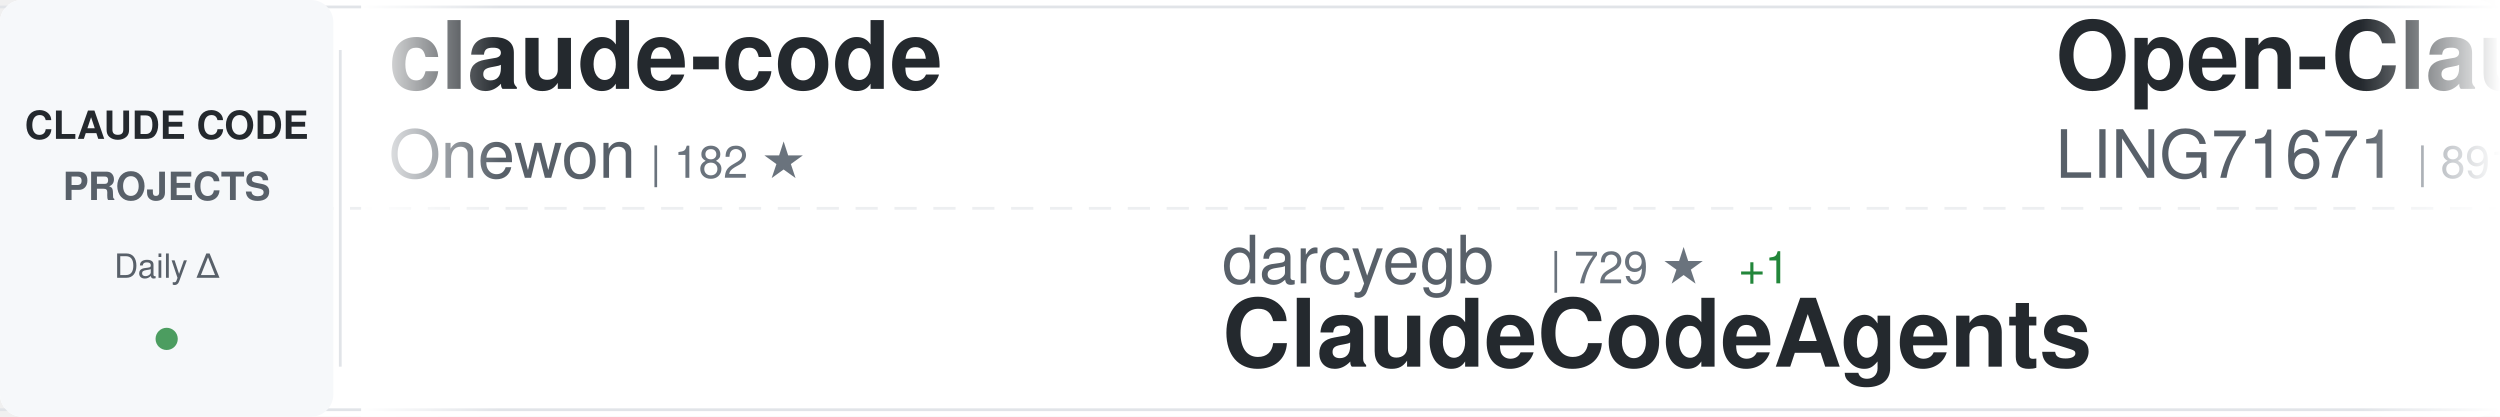
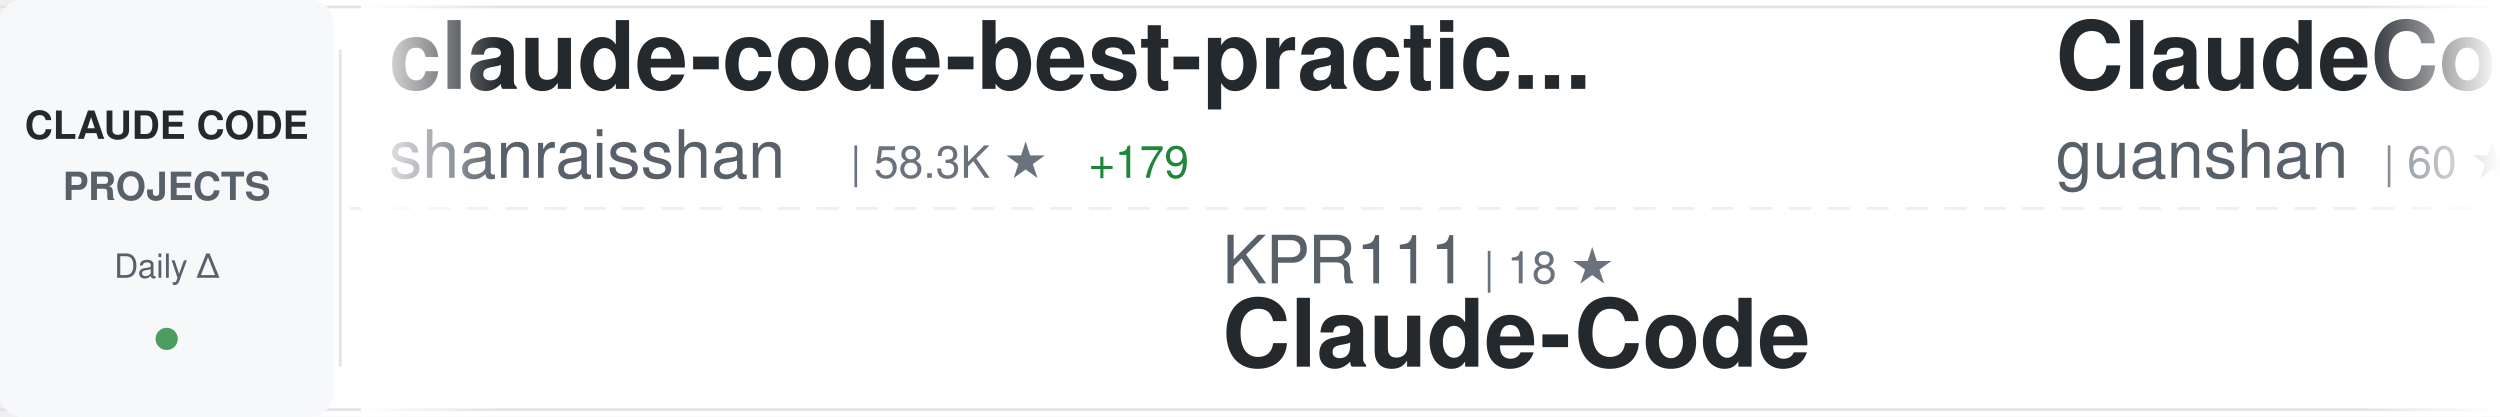
<svg xmlns="http://www.w3.org/2000/svg" width="900" height="150">
  <defs>
    <linearGradient id="awesomeLeftFade" x1="0%" y1="0%" x2="100%" y2="0%">
      <stop offset="0%" style="stop-color:#ffffff;stop-opacity:1" />
      <stop offset="100%" style="stop-color:#ffffff;stop-opacity:0" />
    </linearGradient>
    <linearGradient id="awesomeRightFade" x1="0%" y1="0%" x2="100%" y2="0%">
      <stop offset="0%" style="stop-color:#ffffff;stop-opacity:0" />
      <stop offset="100%" style="stop-color:#ffffff;stop-opacity:1" />
    </linearGradient>
  </defs>
  <rect width="900" height="150" fill="#ffffff" rx="8" />
  <rect x="0" y="2" width="900" height="1" fill="#e1e4e8" />
  <rect x="0" y="147" width="900" height="1" fill="#e1e4e8" />
  <line x1="0" y1="75" x2="900" y2="75" stroke="#e1e4e8" stroke-width="1" stroke-dasharray="8 6" opacity="0.6" />
  <rect x="0" y="0" width="120" height="150" fill="#f6f8fa" rx="8" />
  <text x="60" y="50" font-family="-apple-system, BlinkMacSystemFont, 'Segoe UI', Helvetica, Arial, sans-serif" font-size="14" font-weight="600" fill="#24292e" text-anchor="middle">CLAUDE CODE</text>
  <text x="60" y="72" font-family="-apple-system, BlinkMacSystemFont, 'Segoe UI', Helvetica, Arial, sans-serif" font-size="14" font-weight="600" fill="#586069" text-anchor="middle">PROJECTS</text>
  <text x="60" y="100" font-family="-apple-system, BlinkMacSystemFont, 'Segoe UI', Helvetica, Arial, sans-serif" font-size="12" font-weight="500" fill="#586069" text-anchor="middle">Daily Δ</text>
  <circle cx="60" cy="122" r="4" fill="#22863a" opacity="0.8" />
  <rect x="122" y="18" width="1" height="114" fill="#e1e4e8" />
  <clipPath id="awesomeTickerClip">
    <rect x="130" y="0" width="770" height="150" />
  </clipPath>
  <g clip-path="url(#awesomeTickerClip)">
    <g id="awesomeTickerItems">
      <animateTransform attributeName="transform" attributeType="XML" type="translate" from="0 0" to="-3000 0" dur="54s" repeatCount="indefinite" />
      <g transform="translate(0, 0)">
-         <text x="140" y="32" font-family="-apple-system, BlinkMacSystemFont, 'Segoe UI', Helvetica, Arial, sans-serif" font-size="34" font-weight="600" fill="#24292e">claude-code</text>
-         <text x="140" y="64" font-family="-apple-system, BlinkMacSystemFont, 'Segoe UI', Helvetica, Arial, sans-serif" font-size="24" font-weight="400" fill="#586069">Onewon</text>
-         <text x="234" y="64" font-family="-apple-system, BlinkMacSystemFont, 'Segoe UI', Helvetica, Arial, sans-serif" font-size="16" font-weight="500" fill="#6a737d">| 182 ★</text>
+         <text x="140" y="32" font-family="-apple-system, BlinkMacSystemFont, 'Segoe UI', Helvetica, Arial, sans-serif" font-size="34" font-weight="600" fill="#24292e">claude-code-best-practic...</text>
+         <text x="140" y="64" font-family="-apple-system, BlinkMacSystemFont, 'Segoe UI', Helvetica, Arial, sans-serif" font-size="24" font-weight="400" fill="#586069">shanraisshan</text>
+         <text x="306" y="64" font-family="-apple-system, BlinkMacSystemFont, 'Segoe UI', Helvetica, Arial, sans-serif" font-size="16" font-weight="500" fill="#6a737d">| 58.3K ★</text>
+         <text x="392" y="64" font-family="-apple-system, BlinkMacSystemFont, 'Segoe UI', Helvetica, Arial, sans-serif" font-size="16" font-weight="500" fill="#22863a"> +179</text>
      </g>
      <g transform="translate(300, 0)">
-         <text x="140" y="102" font-family="-apple-system, BlinkMacSystemFont, 'Segoe UI', Helvetica, Arial, sans-serif" font-size="24" font-weight="400" fill="#586069">darcyegb</text>
-         <text x="258" y="102" font-family="-apple-system, BlinkMacSystemFont, 'Segoe UI', Helvetica, Arial, sans-serif" font-size="16" font-weight="500" fill="#6a737d">| 729 ★</text>
-         <text x="326" y="102" font-family="-apple-system, BlinkMacSystemFont, 'Segoe UI', Helvetica, Arial, sans-serif" font-size="16" font-weight="500" fill="#22863a"> +1</text>
-         <text x="140" y="132" font-family="-apple-system, BlinkMacSystemFont, 'Segoe UI', Helvetica, Arial, sans-serif" font-size="34" font-weight="600" fill="#24292e">ClaudeCodeAgents</text>
+         <text x="140" y="102" font-family="-apple-system, BlinkMacSystemFont, 'Segoe UI', Helvetica, Arial, sans-serif" font-size="24" font-weight="400" fill="#586069">KPR111</text>
+         <text x="234" y="102" font-family="-apple-system, BlinkMacSystemFont, 'Segoe UI', Helvetica, Arial, sans-serif" font-size="16" font-weight="500" fill="#6a737d">| 18 ★</text>
+         <text x="140" y="132" font-family="-apple-system, BlinkMacSystemFont, 'Segoe UI', Helvetica, Arial, sans-serif" font-size="34" font-weight="600" fill="#24292e">Claude-Code</text>
      </g>
      <g transform="translate(600, 0)">
-         <text x="140" y="32" font-family="-apple-system, BlinkMacSystemFont, 'Segoe UI', Helvetica, Arial, sans-serif" font-size="34" font-weight="600" fill="#24292e">Open-ClaudeCode</text>
-         <text x="140" y="64" font-family="-apple-system, BlinkMacSystemFont, 'Segoe UI', Helvetica, Arial, sans-serif" font-size="24" font-weight="400" fill="#586069">LING71671</text>
-         <text x="270" y="64" font-family="-apple-system, BlinkMacSystemFont, 'Segoe UI', Helvetica, Arial, sans-serif" font-size="16" font-weight="500" fill="#6a737d">| 891 ★</text>
-         <text x="338" y="64" font-family="-apple-system, BlinkMacSystemFont, 'Segoe UI', Helvetica, Arial, sans-serif" font-size="16" font-weight="500" fill="#22863a"> +1</text>
-       </g>
-       <g transform="translate(900, 0)">
-         <text x="140" y="102" font-family="-apple-system, BlinkMacSystemFont, 'Segoe UI', Helvetica, Arial, sans-serif" font-size="24" font-weight="400" fill="#586069">Yuyz0112</text>
-         <text x="258" y="102" font-family="-apple-system, BlinkMacSystemFont, 'Segoe UI', Helvetica, Arial, sans-serif" font-size="16" font-weight="500" fill="#6a737d">| 2.4K ★</text>
-         <text x="140" y="132" font-family="-apple-system, BlinkMacSystemFont, 'Segoe UI', Helvetica, Arial, sans-serif" font-size="34" font-weight="600" fill="#24292e">claude-code-reverse</text>
-       </g>
-       <g transform="translate(1200, 0)">
-         <text x="140" y="32" font-family="-apple-system, BlinkMacSystemFont, 'Segoe UI', Helvetica, Arial, sans-serif" font-size="34" font-weight="600" fill="#24292e">claude-code-security-rev...</text>
-         <text x="140" y="64" font-family="-apple-system, BlinkMacSystemFont, 'Segoe UI', Helvetica, Arial, sans-serif" font-size="24" font-weight="400" fill="#586069">anthropics</text>
-         <text x="282" y="64" font-family="-apple-system, BlinkMacSystemFont, 'Segoe UI', Helvetica, Arial, sans-serif" font-size="16" font-weight="500" fill="#6a737d">| 5.3K ★</text>
-         <text x="359" y="64" font-family="-apple-system, BlinkMacSystemFont, 'Segoe UI', Helvetica, Arial, sans-serif" font-size="16" font-weight="500" fill="#22863a"> +8</text>
-       </g>
-       <g transform="translate(1500, 0)">
-         <text x="140" y="102" font-family="-apple-system, BlinkMacSystemFont, 'Segoe UI', Helvetica, Arial, sans-serif" font-size="24" font-weight="400" fill="#586069">ghuntley</text>
-         <text x="258" y="102" font-family="-apple-system, BlinkMacSystemFont, 'Segoe UI', Helvetica, Arial, sans-serif" font-size="16" font-weight="500" fill="#6a737d">| 985 ★</text>
-         <text x="140" y="132" font-family="-apple-system, BlinkMacSystemFont, 'Segoe UI', Helvetica, Arial, sans-serif" font-size="34" font-weight="600" fill="#24292e">claude-code-source-code-...</text>
-       </g>
-       <g transform="translate(1800, 0)">
        <text x="140" y="32" font-family="-apple-system, BlinkMacSystemFont, 'Segoe UI', Helvetica, Arial, sans-serif" font-size="34" font-weight="600" fill="#24292e">ClaudeCode</text>
        <text x="140" y="64" font-family="-apple-system, BlinkMacSystemFont, 'Segoe UI', Helvetica, Arial, sans-serif" font-size="24" font-weight="400" fill="#586069">guanshan</text>
        <text x="258" y="64" font-family="-apple-system, BlinkMacSystemFont, 'Segoe UI', Helvetica, Arial, sans-serif" font-size="16" font-weight="500" fill="#6a737d">| 60 ★</text>
      </g>
+       <g transform="translate(900, 0)">
+         <text x="140" y="102" font-family="-apple-system, BlinkMacSystemFont, 'Segoe UI', Helvetica, Arial, sans-serif" font-size="24" font-weight="400" fill="#586069">ChrisWiles</text>
+         <text x="282" y="102" font-family="-apple-system, BlinkMacSystemFont, 'Segoe UI', Helvetica, Arial, sans-serif" font-size="16" font-weight="500" fill="#6a737d">| 6.0K ★</text>
+         <text x="359" y="102" font-family="-apple-system, BlinkMacSystemFont, 'Segoe UI', Helvetica, Arial, sans-serif" font-size="16" font-weight="500" fill="#22863a"> +4</text>
+         <text x="140" y="132" font-family="-apple-system, BlinkMacSystemFont, 'Segoe UI', Helvetica, Arial, sans-serif" font-size="34" font-weight="600" fill="#24292e">claude-code-showcase</text>
+       </g>
+       <g transform="translate(1200, 0)">
+         <text x="140" y="32" font-family="-apple-system, BlinkMacSystemFont, 'Segoe UI', Helvetica, Arial, sans-serif" font-size="34" font-weight="600" fill="#24292e">claude-code-rev</text>
+         <text x="140" y="64" font-family="-apple-system, BlinkMacSystemFont, 'Segoe UI', Helvetica, Arial, sans-serif" font-size="24" font-weight="400" fill="#586069">oboard</text>
+         <text x="234" y="64" font-family="-apple-system, BlinkMacSystemFont, 'Segoe UI', Helvetica, Arial, sans-serif" font-size="16" font-weight="500" fill="#6a737d">| 3.2K ★</text>
+         <text x="311" y="64" font-family="-apple-system, BlinkMacSystemFont, 'Segoe UI', Helvetica, Arial, sans-serif" font-size="16" font-weight="500" fill="#22863a"> +1</text>
+       </g>
+       <g transform="translate(1500, 0)">
+         <text x="140" y="102" font-family="-apple-system, BlinkMacSystemFont, 'Segoe UI', Helvetica, Arial, sans-serif" font-size="24" font-weight="400" fill="#586069">frankbria</text>
+         <text x="270" y="102" font-family="-apple-system, BlinkMacSystemFont, 'Segoe UI', Helvetica, Arial, sans-serif" font-size="16" font-weight="500" fill="#6a737d">| 9.4K ★</text>
+         <text x="347" y="102" font-family="-apple-system, BlinkMacSystemFont, 'Segoe UI', Helvetica, Arial, sans-serif" font-size="16" font-weight="500" fill="#22863a"> +22</text>
+         <text x="140" y="132" font-family="-apple-system, BlinkMacSystemFont, 'Segoe UI', Helvetica, Arial, sans-serif" font-size="34" font-weight="600" fill="#24292e">ralph-claude-code</text>
+       </g>
+       <g transform="translate(1800, 0)">
+         <text x="140" y="32" font-family="-apple-system, BlinkMacSystemFont, 'Segoe UI', Helvetica, Arial, sans-serif" font-size="34" font-weight="600" fill="#24292e">claude-code</text>
+         <text x="140" y="64" font-family="-apple-system, BlinkMacSystemFont, 'Segoe UI', Helvetica, Arial, sans-serif" font-size="24" font-weight="400" fill="#586069">VineeTagarwaL-code</text>
+         <text x="378" y="64" font-family="-apple-system, BlinkMacSystemFont, 'Segoe UI', Helvetica, Arial, sans-serif" font-size="16" font-weight="500" fill="#6a737d">| 276 ★</text>
+       </g>
      <g transform="translate(2100, 0)">
-         <text x="140" y="102" font-family="-apple-system, BlinkMacSystemFont, 'Segoe UI', Helvetica, Arial, sans-serif" font-size="24" font-weight="400" fill="#586069">FlorianBruniaux</text>
-         <text x="342" y="102" font-family="-apple-system, BlinkMacSystemFont, 'Segoe UI', Helvetica, Arial, sans-serif" font-size="16" font-weight="500" fill="#6a737d">| 5.1K ★</text>
-         <text x="419" y="102" font-family="-apple-system, BlinkMacSystemFont, 'Segoe UI', Helvetica, Arial, sans-serif" font-size="16" font-weight="500" fill="#22863a"> +14</text>
-         <text x="140" y="132" font-family="-apple-system, BlinkMacSystemFont, 'Segoe UI', Helvetica, Arial, sans-serif" font-size="34" font-weight="600" fill="#24292e">claude-code-ultimate-gui...</text>
+         <text x="140" y="102" font-family="-apple-system, BlinkMacSystemFont, 'Segoe UI', Helvetica, Arial, sans-serif" font-size="24" font-weight="400" fill="#586069">OneRedOak</text>
+         <text x="270" y="102" font-family="-apple-system, BlinkMacSystemFont, 'Segoe UI', Helvetica, Arial, sans-serif" font-size="16" font-weight="500" fill="#6a737d">| 3.8K ★</text>
+         <text x="140" y="132" font-family="-apple-system, BlinkMacSystemFont, 'Segoe UI', Helvetica, Arial, sans-serif" font-size="34" font-weight="600" fill="#24292e">claude-code-workflows</text>
      </g>
      <g transform="translate(2400, 0)">
-         <text x="140" y="32" font-family="-apple-system, BlinkMacSystemFont, 'Segoe UI', Helvetica, Arial, sans-serif" font-size="34" font-weight="600" fill="#24292e">claude-code-source</text>
-         <text x="140" y="64" font-family="-apple-system, BlinkMacSystemFont, 'Segoe UI', Helvetica, Arial, sans-serif" font-size="24" font-weight="400" fill="#586069">JrCx7scC</text>
-         <text x="258" y="64" font-family="-apple-system, BlinkMacSystemFont, 'Segoe UI', Helvetica, Arial, sans-serif" font-size="16" font-weight="500" fill="#6a737d">| 370 ★</text>
+         <text x="140" y="32" font-family="-apple-system, BlinkMacSystemFont, 'Segoe UI', Helvetica, Arial, sans-serif" font-size="34" font-weight="600" fill="#24292e">Claude-Code-Game-Studios</text>
+         <text x="140" y="64" font-family="-apple-system, BlinkMacSystemFont, 'Segoe UI', Helvetica, Arial, sans-serif" font-size="24" font-weight="400" fill="#586069">Donchitos</text>
+         <text x="270" y="64" font-family="-apple-system, BlinkMacSystemFont, 'Segoe UI', Helvetica, Arial, sans-serif" font-size="16" font-weight="500" fill="#6a737d">| 21.9K ★</text>
+         <text x="356" y="64" font-family="-apple-system, BlinkMacSystemFont, 'Segoe UI', Helvetica, Arial, sans-serif" font-size="16" font-weight="500" fill="#22863a"> +64</text>
      </g>
      <g transform="translate(2700, 0)">
-         <text x="140" y="102" font-family="-apple-system, BlinkMacSystemFont, 'Segoe UI', Helvetica, Arial, sans-serif" font-size="24" font-weight="400" fill="#586069">freestylefly</text>
-         <text x="306" y="102" font-family="-apple-system, BlinkMacSystemFont, 'Segoe UI', Helvetica, Arial, sans-serif" font-size="16" font-weight="500" fill="#6a737d">| 126 ★</text>
-         <text x="140" y="132" font-family="-apple-system, BlinkMacSystemFont, 'Segoe UI', Helvetica, Arial, sans-serif" font-size="34" font-weight="600" fill="#24292e">claude-code</text>
+         <text x="140" y="102" font-family="-apple-system, BlinkMacSystemFont, 'Segoe UI', Helvetica, Arial, sans-serif" font-size="24" font-weight="400" fill="#586069">lintsinghua</text>
+         <text x="294" y="102" font-family="-apple-system, BlinkMacSystemFont, 'Segoe UI', Helvetica, Arial, sans-serif" font-size="16" font-weight="500" fill="#6a737d">| 3.7K ★</text>
+         <text x="371" y="102" font-family="-apple-system, BlinkMacSystemFont, 'Segoe UI', Helvetica, Arial, sans-serif" font-size="16" font-weight="500" fill="#22863a"> +10</text>
+         <text x="140" y="132" font-family="-apple-system, BlinkMacSystemFont, 'Segoe UI', Helvetica, Arial, sans-serif" font-size="34" font-weight="600" fill="#24292e">claude-code-book</text>
      </g>
      <g transform="translate(3000, 0)">
-         <text x="140" y="32" font-family="-apple-system, BlinkMacSystemFont, 'Segoe UI', Helvetica, Arial, sans-serif" font-size="34" font-weight="600" fill="#24292e">claude-code</text>
-         <text x="140" y="64" font-family="-apple-system, BlinkMacSystemFont, 'Segoe UI', Helvetica, Arial, sans-serif" font-size="24" font-weight="400" fill="#586069">Onewon</text>
-         <text x="234" y="64" font-family="-apple-system, BlinkMacSystemFont, 'Segoe UI', Helvetica, Arial, sans-serif" font-size="16" font-weight="500" fill="#6a737d">| 182 ★</text>
+         <text x="140" y="32" font-family="-apple-system, BlinkMacSystemFont, 'Segoe UI', Helvetica, Arial, sans-serif" font-size="34" font-weight="600" fill="#24292e">claude-code-best-practic...</text>
+         <text x="140" y="64" font-family="-apple-system, BlinkMacSystemFont, 'Segoe UI', Helvetica, Arial, sans-serif" font-size="24" font-weight="400" fill="#586069">shanraisshan</text>
+         <text x="306" y="64" font-family="-apple-system, BlinkMacSystemFont, 'Segoe UI', Helvetica, Arial, sans-serif" font-size="16" font-weight="500" fill="#6a737d">| 58.3K ★</text>
+         <text x="392" y="64" font-family="-apple-system, BlinkMacSystemFont, 'Segoe UI', Helvetica, Arial, sans-serif" font-size="16" font-weight="500" fill="#22863a"> +179</text>
      </g>
      <g transform="translate(3300, 0)">
-         <text x="140" y="102" font-family="-apple-system, BlinkMacSystemFont, 'Segoe UI', Helvetica, Arial, sans-serif" font-size="24" font-weight="400" fill="#586069">darcyegb</text>
-         <text x="258" y="102" font-family="-apple-system, BlinkMacSystemFont, 'Segoe UI', Helvetica, Arial, sans-serif" font-size="16" font-weight="500" fill="#6a737d">| 729 ★</text>
-         <text x="326" y="102" font-family="-apple-system, BlinkMacSystemFont, 'Segoe UI', Helvetica, Arial, sans-serif" font-size="16" font-weight="500" fill="#22863a"> +1</text>
-         <text x="140" y="132" font-family="-apple-system, BlinkMacSystemFont, 'Segoe UI', Helvetica, Arial, sans-serif" font-size="34" font-weight="600" fill="#24292e">ClaudeCodeAgents</text>
+         <text x="140" y="102" font-family="-apple-system, BlinkMacSystemFont, 'Segoe UI', Helvetica, Arial, sans-serif" font-size="24" font-weight="400" fill="#586069">KPR111</text>
+         <text x="234" y="102" font-family="-apple-system, BlinkMacSystemFont, 'Segoe UI', Helvetica, Arial, sans-serif" font-size="16" font-weight="500" fill="#6a737d">| 18 ★</text>
+         <text x="140" y="132" font-family="-apple-system, BlinkMacSystemFont, 'Segoe UI', Helvetica, Arial, sans-serif" font-size="34" font-weight="600" fill="#24292e">Claude-Code</text>
      </g>
      <g transform="translate(3600, 0)">
-         <text x="140" y="32" font-family="-apple-system, BlinkMacSystemFont, 'Segoe UI', Helvetica, Arial, sans-serif" font-size="34" font-weight="600" fill="#24292e">Open-ClaudeCode</text>
-         <text x="140" y="64" font-family="-apple-system, BlinkMacSystemFont, 'Segoe UI', Helvetica, Arial, sans-serif" font-size="24" font-weight="400" fill="#586069">LING71671</text>
-         <text x="270" y="64" font-family="-apple-system, BlinkMacSystemFont, 'Segoe UI', Helvetica, Arial, sans-serif" font-size="16" font-weight="500" fill="#6a737d">| 891 ★</text>
-         <text x="338" y="64" font-family="-apple-system, BlinkMacSystemFont, 'Segoe UI', Helvetica, Arial, sans-serif" font-size="16" font-weight="500" fill="#22863a"> +1</text>
+         <text x="140" y="32" font-family="-apple-system, BlinkMacSystemFont, 'Segoe UI', Helvetica, Arial, sans-serif" font-size="34" font-weight="600" fill="#24292e">ClaudeCode</text>
+         <text x="140" y="64" font-family="-apple-system, BlinkMacSystemFont, 'Segoe UI', Helvetica, Arial, sans-serif" font-size="24" font-weight="400" fill="#586069">guanshan</text>
+         <text x="258" y="64" font-family="-apple-system, BlinkMacSystemFont, 'Segoe UI', Helvetica, Arial, sans-serif" font-size="16" font-weight="500" fill="#6a737d">| 60 ★</text>
      </g>
      <g transform="translate(3900, 0)">
-         <text x="140" y="102" font-family="-apple-system, BlinkMacSystemFont, 'Segoe UI', Helvetica, Arial, sans-serif" font-size="24" font-weight="400" fill="#586069">Yuyz0112</text>
-         <text x="258" y="102" font-family="-apple-system, BlinkMacSystemFont, 'Segoe UI', Helvetica, Arial, sans-serif" font-size="16" font-weight="500" fill="#6a737d">| 2.4K ★</text>
-         <text x="140" y="132" font-family="-apple-system, BlinkMacSystemFont, 'Segoe UI', Helvetica, Arial, sans-serif" font-size="34" font-weight="600" fill="#24292e">claude-code-reverse</text>
+         <text x="140" y="102" font-family="-apple-system, BlinkMacSystemFont, 'Segoe UI', Helvetica, Arial, sans-serif" font-size="24" font-weight="400" fill="#586069">ChrisWiles</text>
+         <text x="282" y="102" font-family="-apple-system, BlinkMacSystemFont, 'Segoe UI', Helvetica, Arial, sans-serif" font-size="16" font-weight="500" fill="#6a737d">| 6.0K ★</text>
+         <text x="359" y="102" font-family="-apple-system, BlinkMacSystemFont, 'Segoe UI', Helvetica, Arial, sans-serif" font-size="16" font-weight="500" fill="#22863a"> +4</text>
+         <text x="140" y="132" font-family="-apple-system, BlinkMacSystemFont, 'Segoe UI', Helvetica, Arial, sans-serif" font-size="34" font-weight="600" fill="#24292e">claude-code-showcase</text>
      </g>
    </g>
  </g>
  <rect x="130" y="0" width="50" height="150" fill="url(#awesomeLeftFade)" />
  <rect x="850" y="0" width="50" height="150" fill="url(#awesomeRightFade)" />
</svg>
